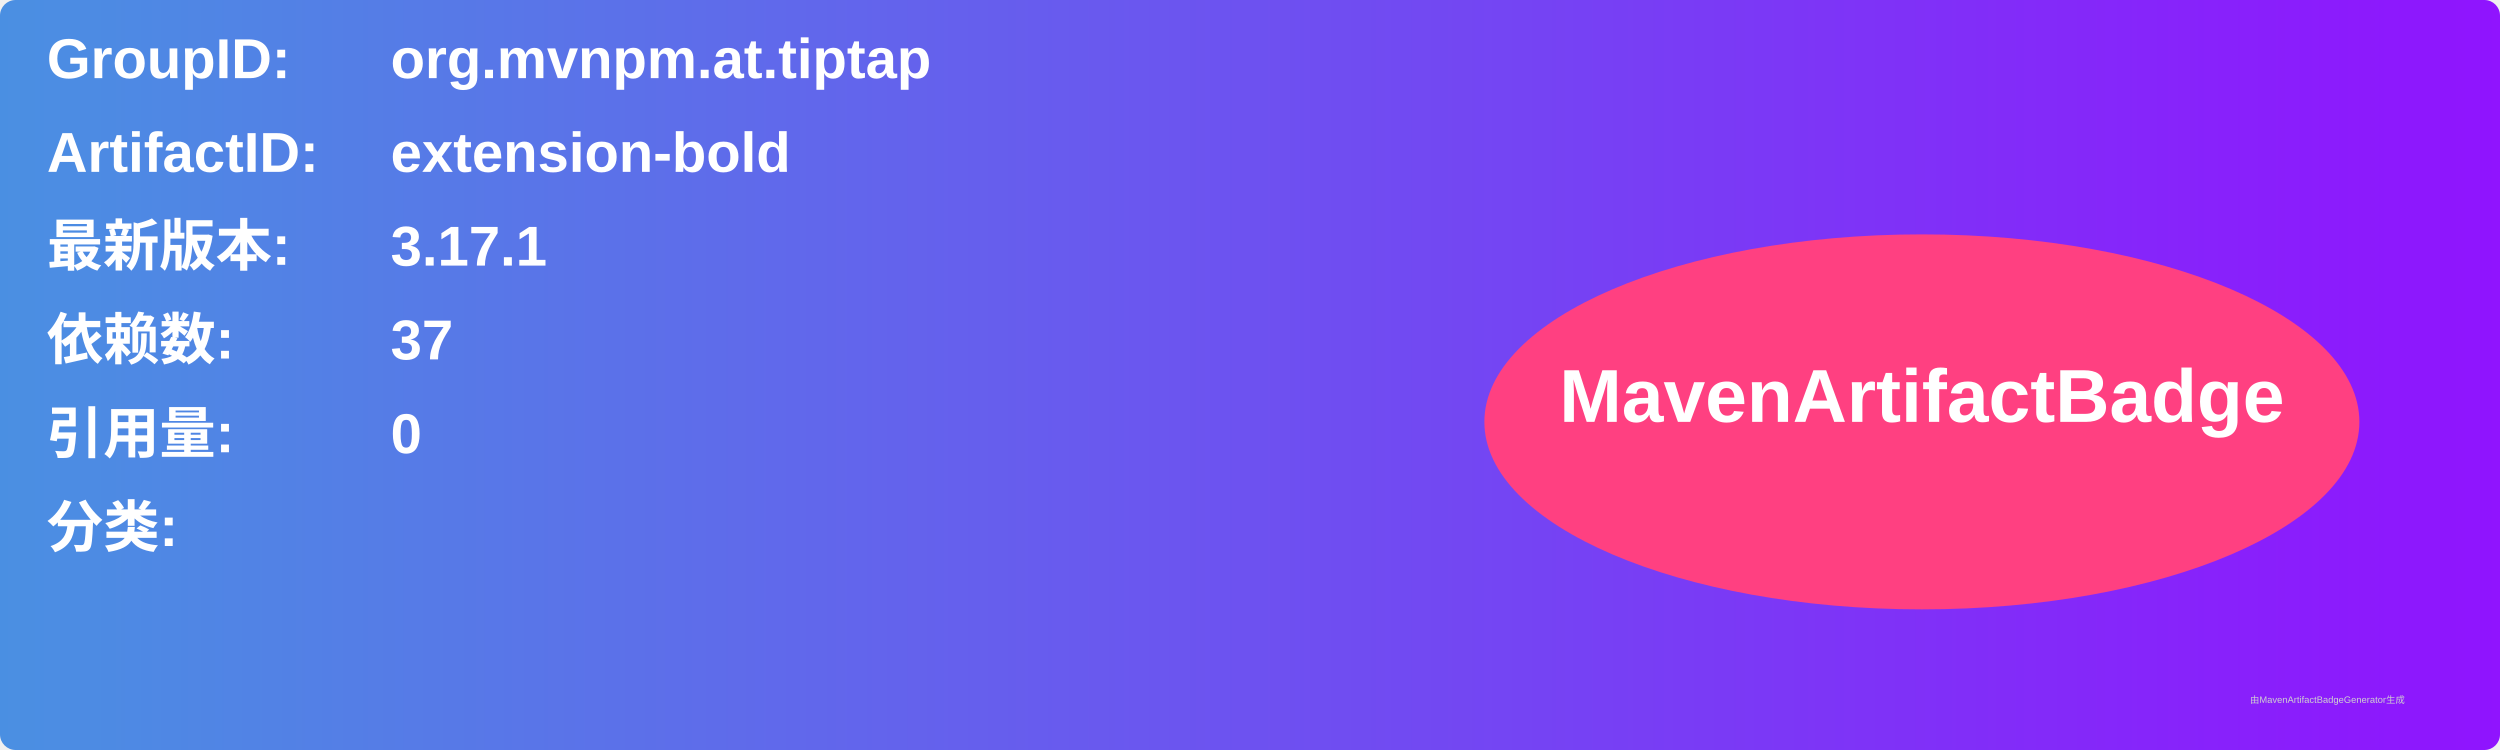
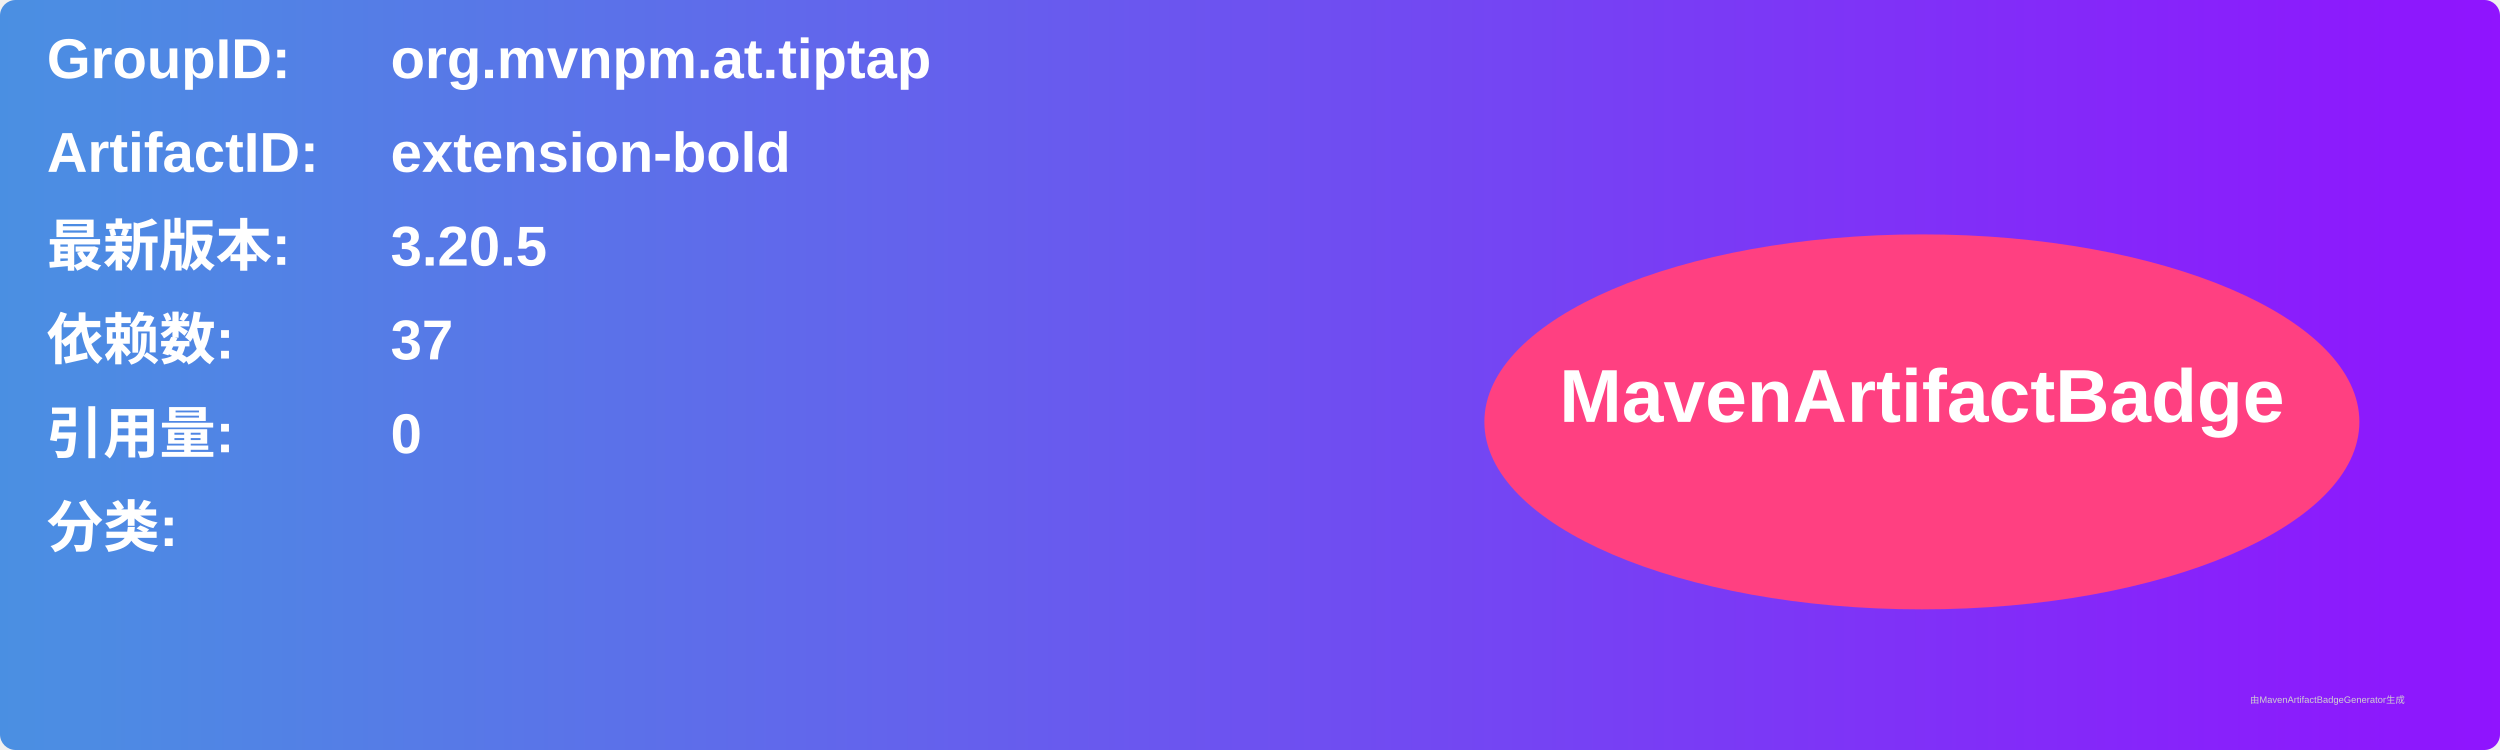
<svg xmlns="http://www.w3.org/2000/svg" width="800" height="240" viewBox="0 0 800 240">
  <linearGradient id="grad" x1="0%" y1="0%" x2="100%" y2="0%">
    <stop offset="0%" stop-color="#4a90e2" />
    <stop offset="100%" stop-color="#9013fe" />
  </linearGradient>
  <rect width="100%" height="100%" rx="5" ry="5" fill="url(#grad)" />
  <g transform="translate(15, 15)">
    <text x="0" y="10" font-family="Arial" font-size="18" fill="white" font-weight="bold" width="260">GroupID:</text>
    <text x="110" y="10" font-family="Arial" font-size="18" fill="white" font-weight="bold" width="460">org.mvnpm.at.tiptap</text>
    <text x="0" y="40" font-family="Arial" font-size="18" fill="white" font-weight="bold" width="260">ArtifactID:</text>
    <text x="110" y="40" font-family="Arial" font-size="18" fill="white" font-weight="bold" width="460">extension-bold</text>
    <text x="0" y="70" font-family="Arial" font-size="18" fill="white" font-weight="bold">最新版本:</text>
    <text x="110" y="70" font-family="Arial" font-size="18" fill="white" font-weight="bold">
-       <tspan font-weight="bold">3.17.1</tspan>
+       <tspan font-weight="bold">3.20.5</tspan>
    </text>
    <text x="0" y="100" font-family="Arial" font-size="18" fill="white" font-weight="bold">依赖数: </text>
    <text x="110" y="100" font-family="Arial" font-size="18" fill="white">
      <tspan font-weight="bold">37</tspan>
    </text>
    <text x="0" y="130" font-family="Arial" font-size="18" fill="white" font-weight="bold">引用量: </text>
    <text x="110" y="130" font-family="Arial" font-size="18" fill="white">
      <tspan font-weight="bold">0</tspan>
    </text>
    <text x="0" y="160" font-family="Arial" font-size="18" fill="white" font-weight="bold">分类:</text>
    <text x="10" y="190" font-family="Arial" font-size="10" fill="white">
      <tspan font-weight="bold" />
    </text>
    <ellipse cx="600" cy="120" rx="140" ry="60" fill="#ff4081" />
    <text x="600" y="120" text-anchor="middle" font-family="Arial" font-size="24" fill="white" font-weight="bold">MavenArtifactBadge</text>
  </g>
  <text x="720" y="225" font-family="Arial" font-size="3" fill="#d0d0d0">由MavenArtifactBadgeGenerator生成</text>
</svg>
